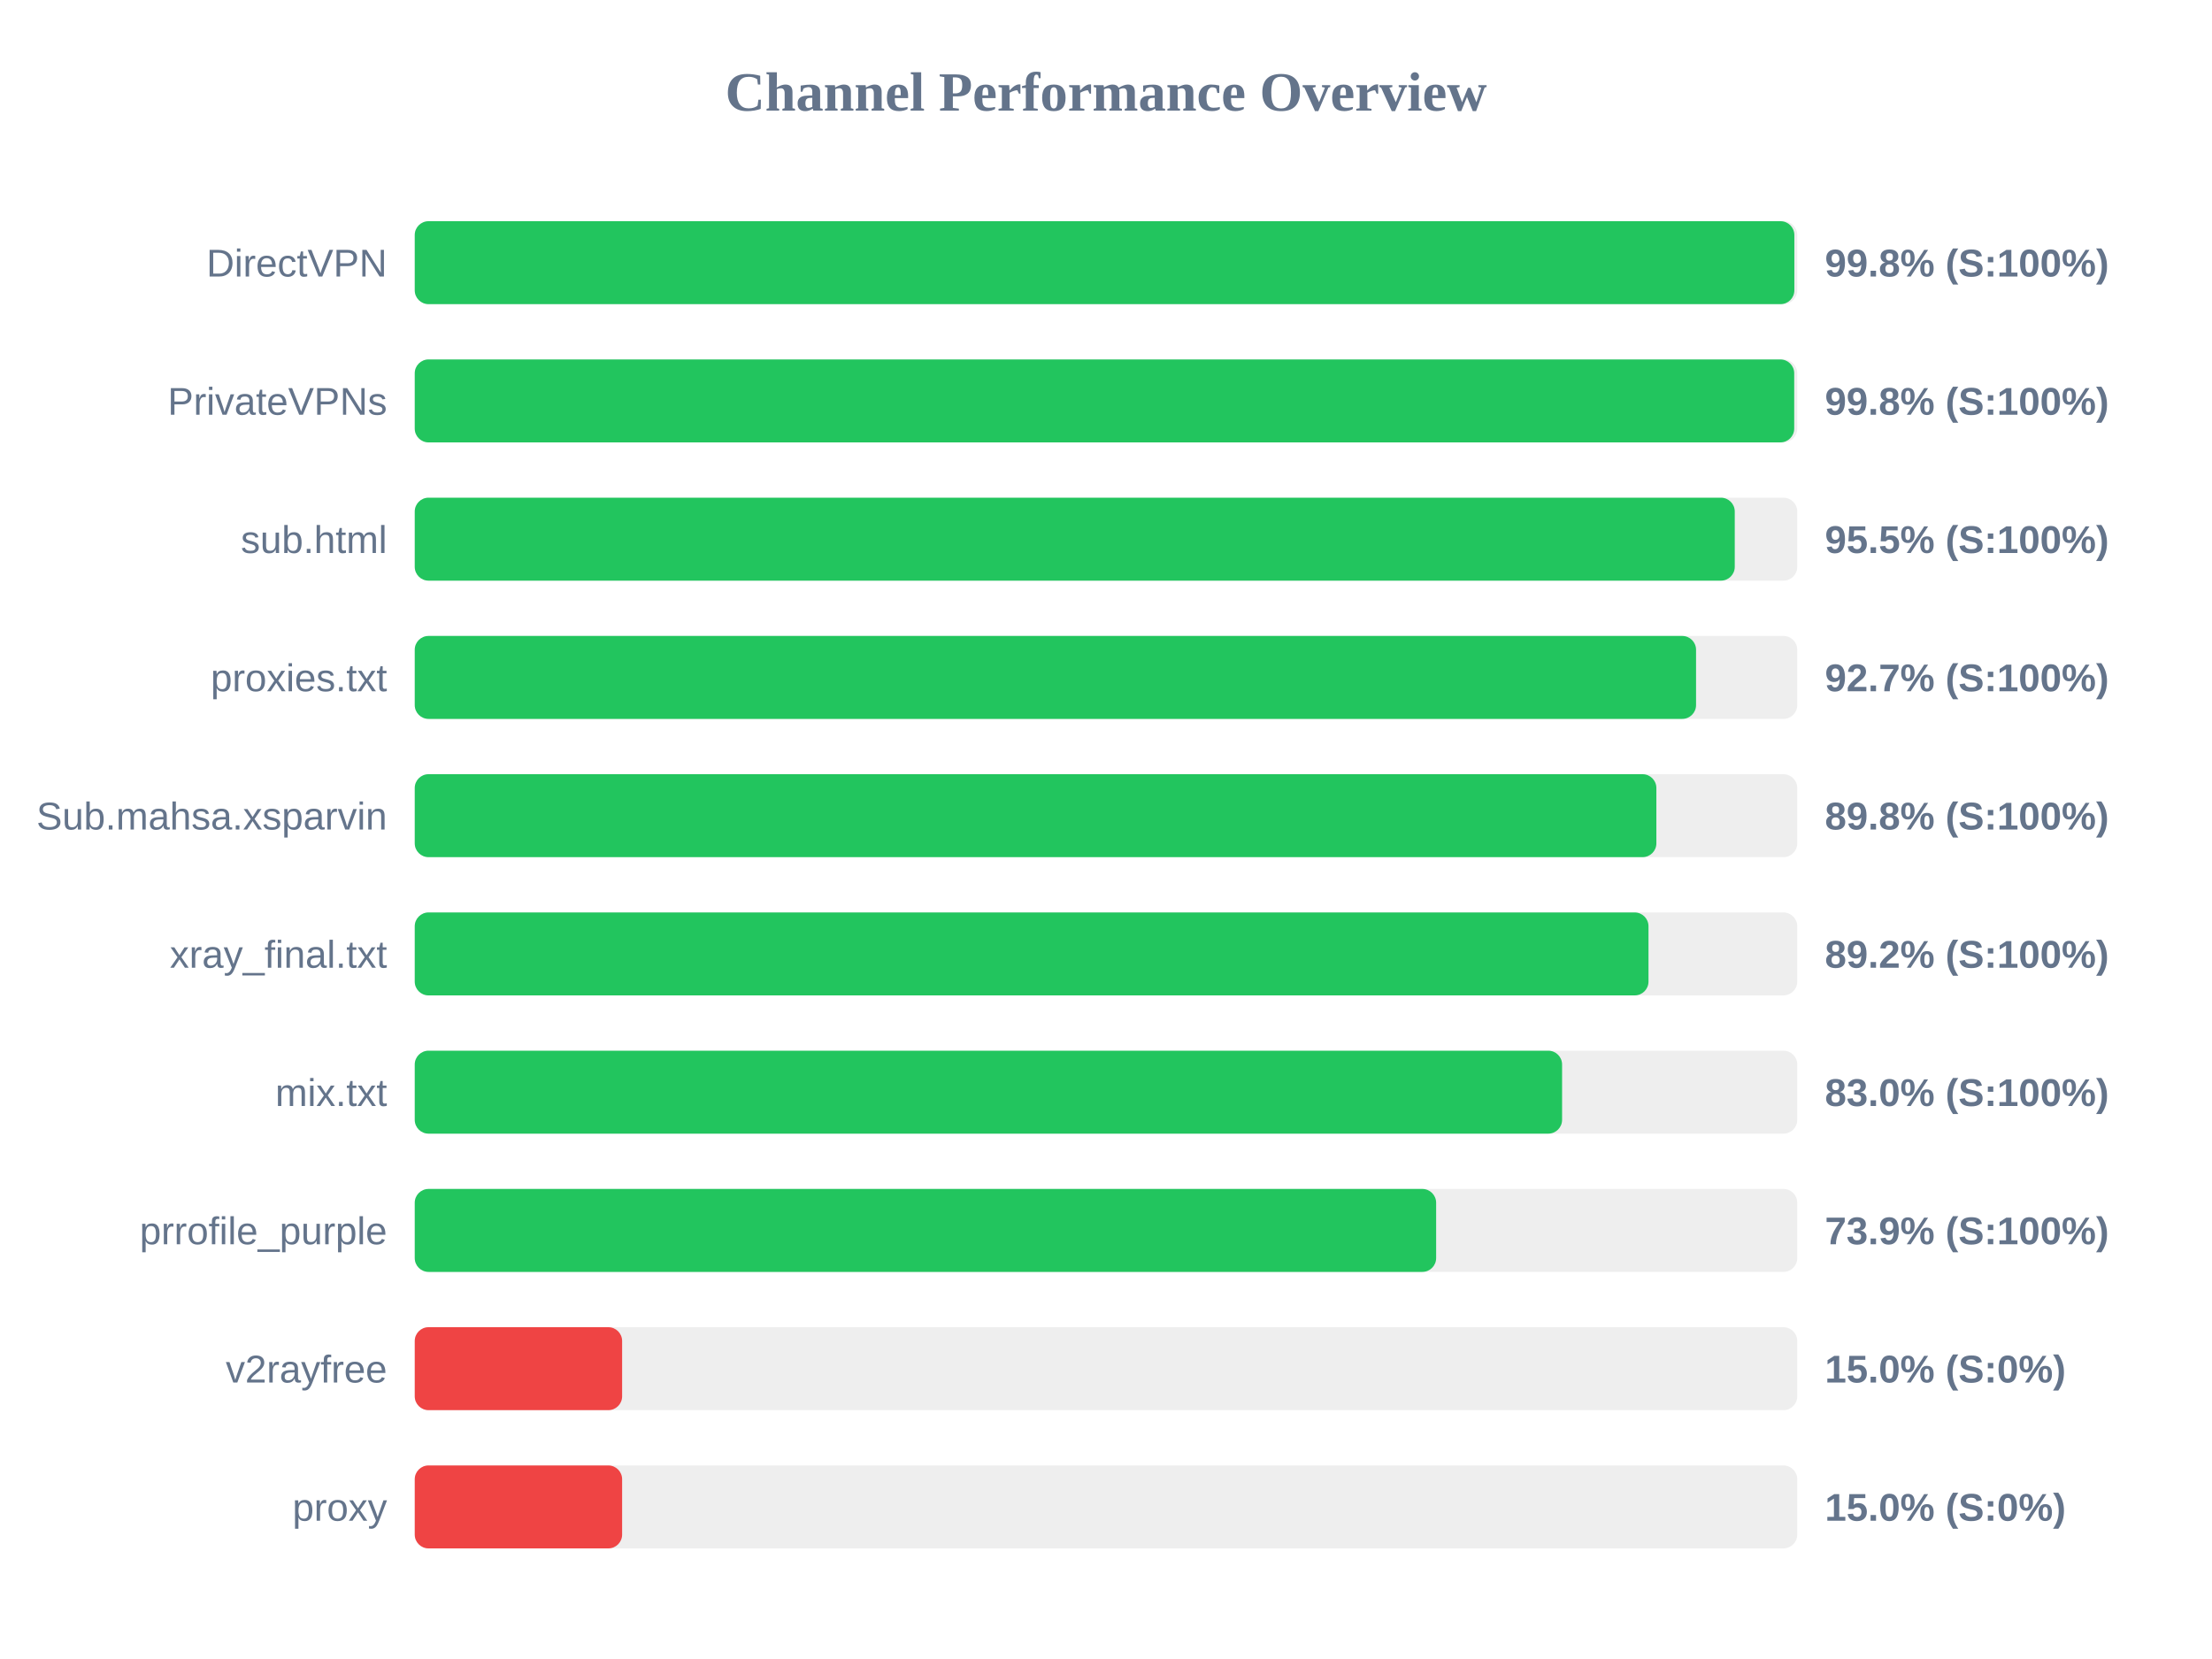
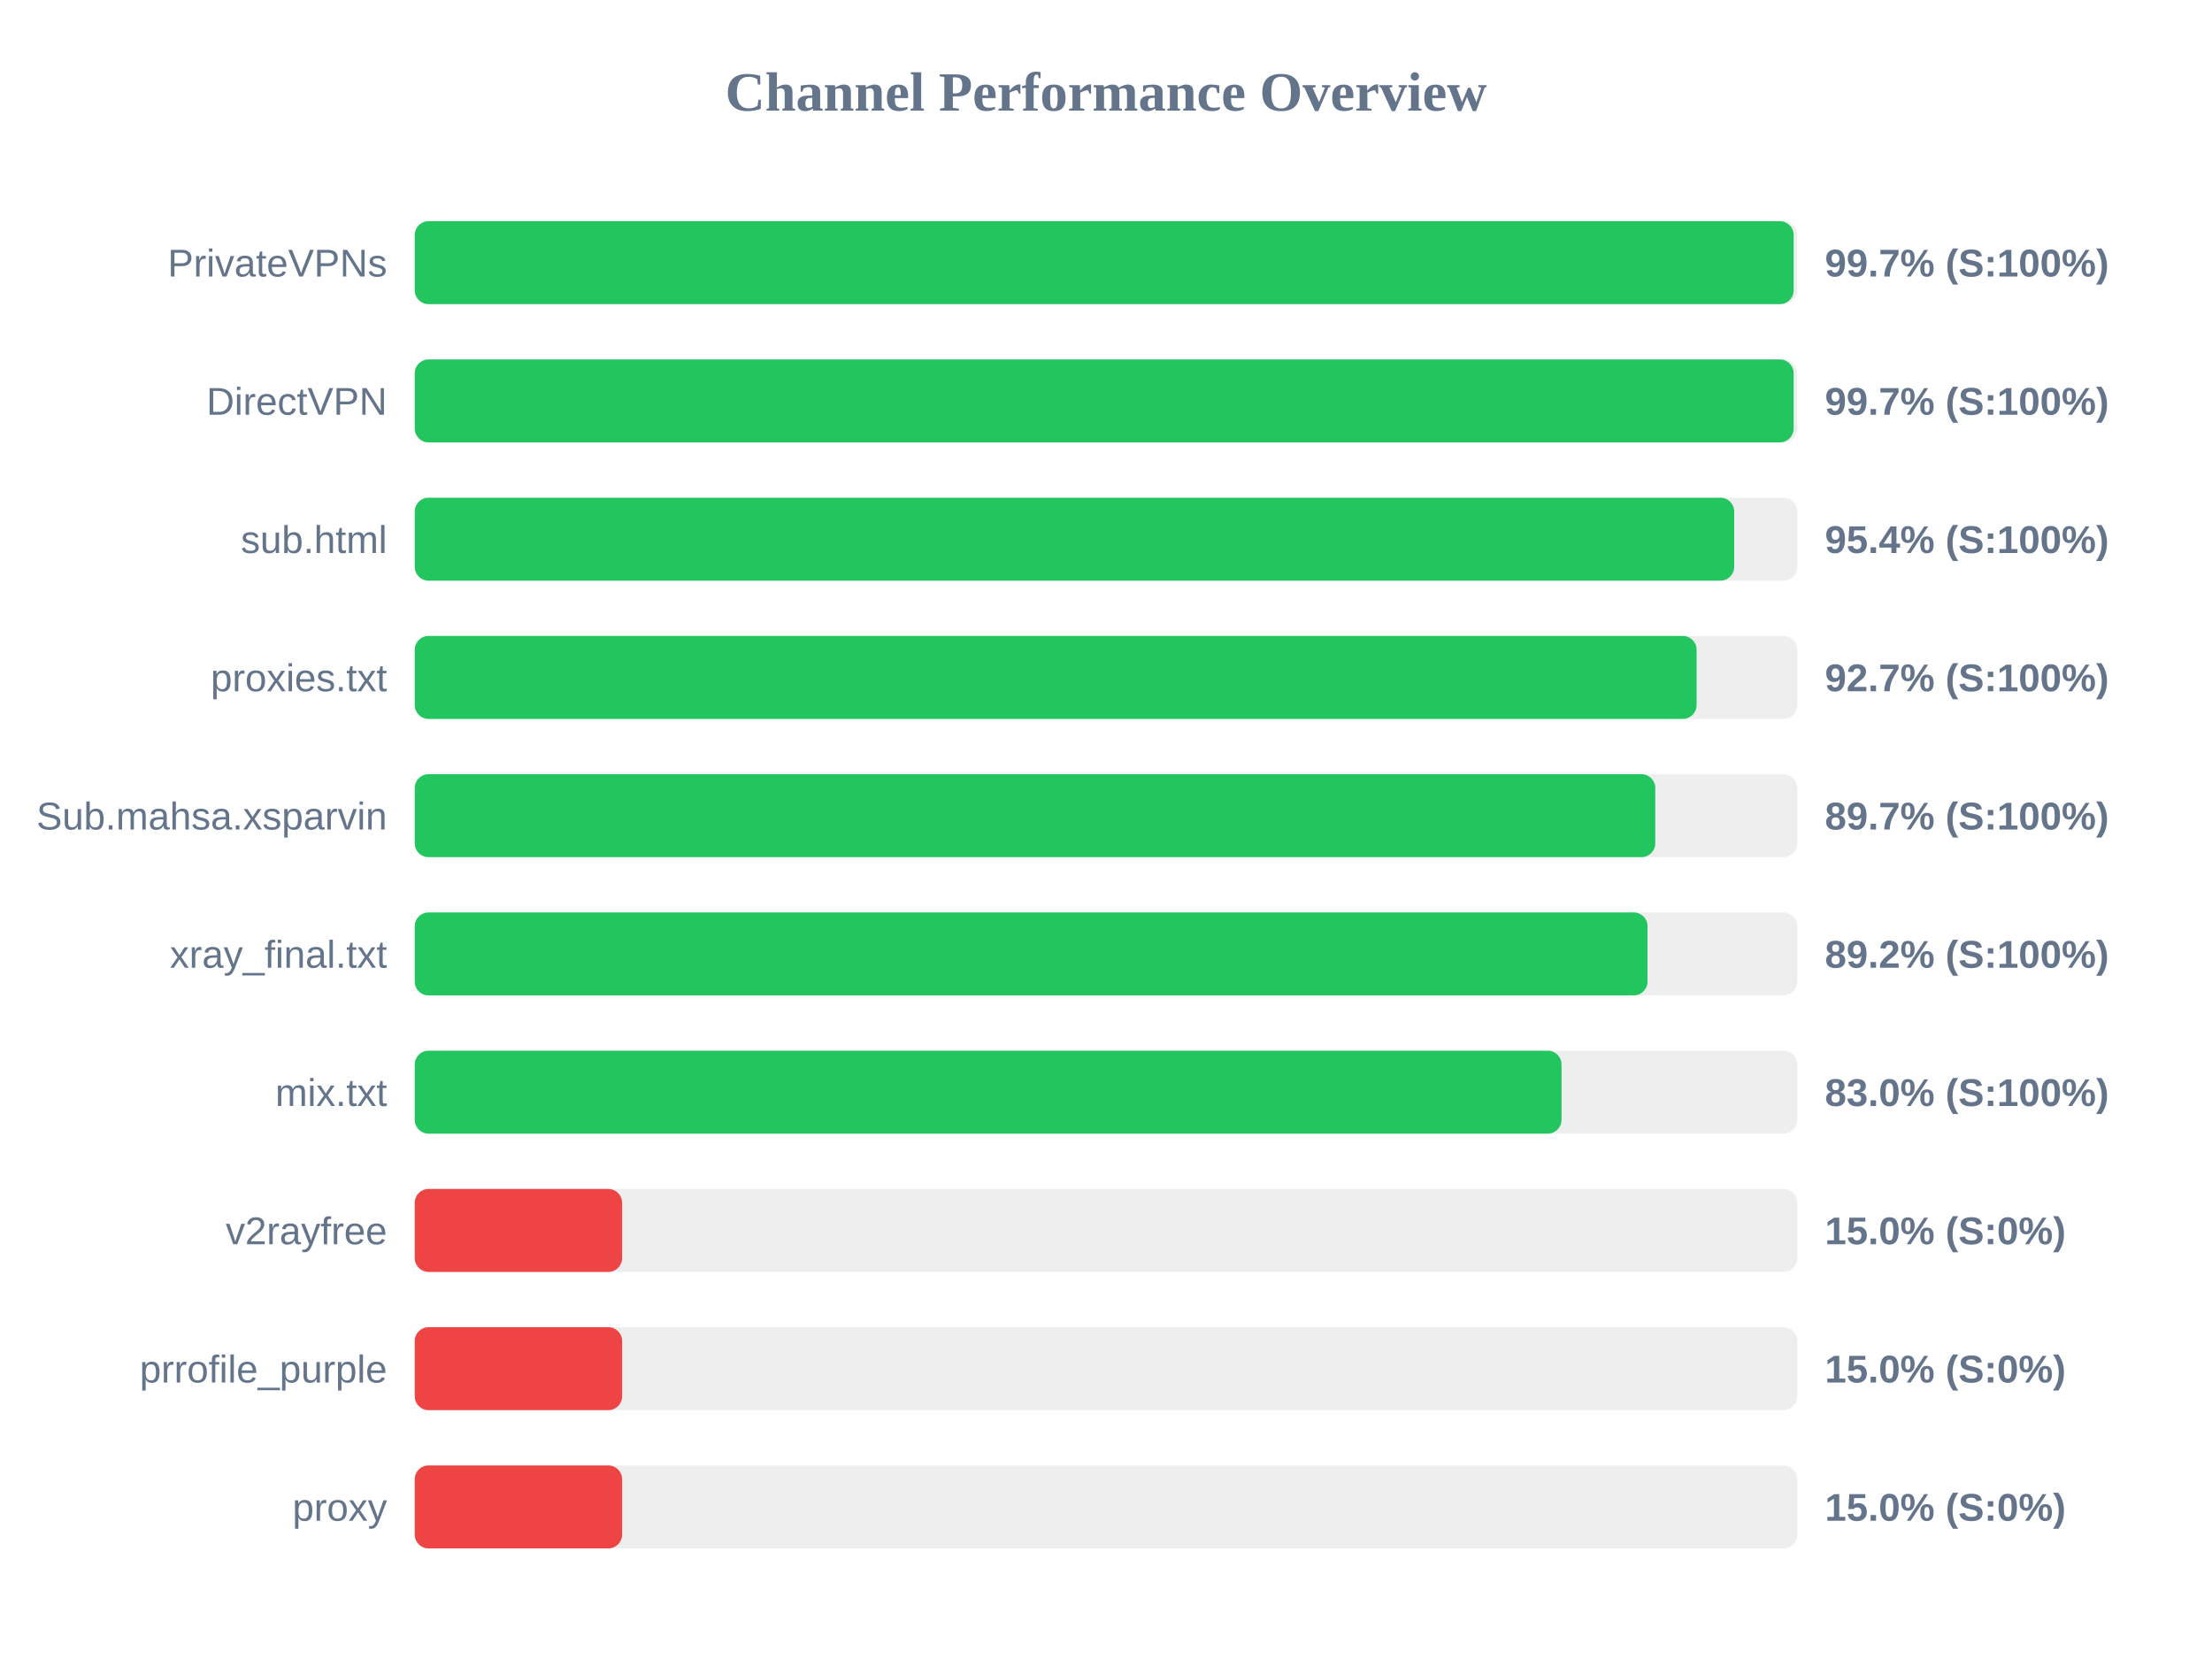
<svg xmlns="http://www.w3.org/2000/svg" width="800" height="600" version="1.1">
  <style>
        .row { font: 14px Arial; fill: #64748b; }
        .score { font: bold 14px Arial; fill: #64748b; }
    </style>
  <text x="400" y="40" text-anchor="middle" font-size="20px" font-weight="bold" fill="#64748b">Channel Performance Overview</text>
  <rect x="150" y="80" width="500" height="30" fill="#eee" rx="5" />
-   <rect x="150" y="80" width="498.95" height="30" fill="#22c55e" rx="5" />
-   <text x="140" y="100" text-anchor="end" class="row">DirectVPN</text>
-   <text x="660" y="100" text-anchor="start" class="score">99.8% (S:100%)</text>
+   <rect x="150" y="80" width="498.7" height="30" fill="#22c55e" rx="5" />
+   <text x="140" y="100" text-anchor="end" class="row">PrivateVPNs</text>
+   <text x="660" y="100" text-anchor="start" class="score">99.7% (S:100%)</text>
  <rect x="150" y="130" width="500" height="30" fill="#eee" rx="5" />
-   <rect x="150" y="130" width="498.9" height="30" fill="#22c55e" rx="5" />
-   <text x="140" y="150" text-anchor="end" class="row">PrivateVPNs</text>
-   <text x="660" y="150" text-anchor="start" class="score">99.8% (S:100%)</text>
+   <rect x="150" y="130" width="498.7" height="30" fill="#22c55e" rx="5" />
+   <text x="140" y="150" text-anchor="end" class="row">DirectVPN</text>
+   <text x="660" y="150" text-anchor="start" class="score">99.7% (S:100%)</text>
  <rect x="150" y="180" width="500" height="30" fill="#eee" rx="5" />
-   <rect x="150" y="180" width="477.4" height="30" fill="#22c55e" rx="5" />
+   <rect x="150" y="180" width="477.2" height="30" fill="#22c55e" rx="5" />
  <text x="140" y="200" text-anchor="end" class="row">sub.html</text>
-   <text x="660" y="200" text-anchor="start" class="score">95.5% (S:100%)</text>
+   <text x="660" y="200" text-anchor="start" class="score">95.4% (S:100%)</text>
  <rect x="150" y="230" width="500" height="30" fill="#eee" rx="5" />
-   <rect x="150" y="230" width="463.4" height="30" fill="#22c55e" rx="5" />
+   <rect x="150" y="230" width="463.6" height="30" fill="#22c55e" rx="5" />
  <text x="140" y="250" text-anchor="end" class="row">proxies.txt</text>
  <text x="660" y="250" text-anchor="start" class="score">92.7% (S:100%)</text>
  <rect x="150" y="280" width="500" height="30" fill="#eee" rx="5" />
-   <rect x="150" y="280" width="449.05" height="30" fill="#22c55e" rx="5" />
+   <rect x="150" y="280" width="448.65" height="30" fill="#22c55e" rx="5" />
  <text x="140" y="300" text-anchor="end" class="row">Sub.mahsa.xsparvin</text>
-   <text x="660" y="300" text-anchor="start" class="score">89.8% (S:100%)</text>
+   <text x="660" y="300" text-anchor="start" class="score">89.7% (S:100%)</text>
  <rect x="150" y="330" width="500" height="30" fill="#eee" rx="5" />
-   <rect x="150" y="330" width="446.2" height="30" fill="#22c55e" rx="5" />
+   <rect x="150" y="330" width="445.85" height="30" fill="#22c55e" rx="5" />
  <text x="140" y="350" text-anchor="end" class="row">xray_final.txt</text>
  <text x="660" y="350" text-anchor="start" class="score">89.2% (S:100%)</text>
  <rect x="150" y="380" width="500" height="30" fill="#eee" rx="5" />
-   <rect x="150" y="380" width="414.95" height="30" fill="#22c55e" rx="5" />
+   <rect x="150" y="380" width="414.75" height="30" fill="#22c55e" rx="5" />
  <text x="140" y="400" text-anchor="end" class="row">mix.txt</text>
  <text x="660" y="400" text-anchor="start" class="score">83.0% (S:100%)</text>
  <rect x="150" y="430" width="500" height="30" fill="#eee" rx="5" />
-   <rect x="150" y="430" width="369.4" height="30" fill="#22c55e" rx="5" />
-   <text x="140" y="450" text-anchor="end" class="row">prrofile_purple</text>
-   <text x="660" y="450" text-anchor="start" class="score">73.9% (S:100%)</text>
+   <rect x="150" y="430" width="75.0" height="30" fill="#ef4444" rx="5" />
+   <text x="140" y="450" text-anchor="end" class="row">v2rayfree</text>
+   <text x="660" y="450" text-anchor="start" class="score">15.0% (S:0%)</text>
  <rect x="150" y="480" width="500" height="30" fill="#eee" rx="5" />
  <rect x="150" y="480" width="75.0" height="30" fill="#ef4444" rx="5" />
-   <text x="140" y="500" text-anchor="end" class="row">v2rayfree</text>
+   <text x="140" y="500" text-anchor="end" class="row">prrofile_purple</text>
  <text x="660" y="500" text-anchor="start" class="score">15.0% (S:0%)</text>
  <rect x="150" y="530" width="500" height="30" fill="#eee" rx="5" />
  <rect x="150" y="530" width="75.0" height="30" fill="#ef4444" rx="5" />
  <text x="140" y="550" text-anchor="end" class="row">proxy</text>
  <text x="660" y="550" text-anchor="start" class="score">15.0% (S:0%)</text>
</svg>
